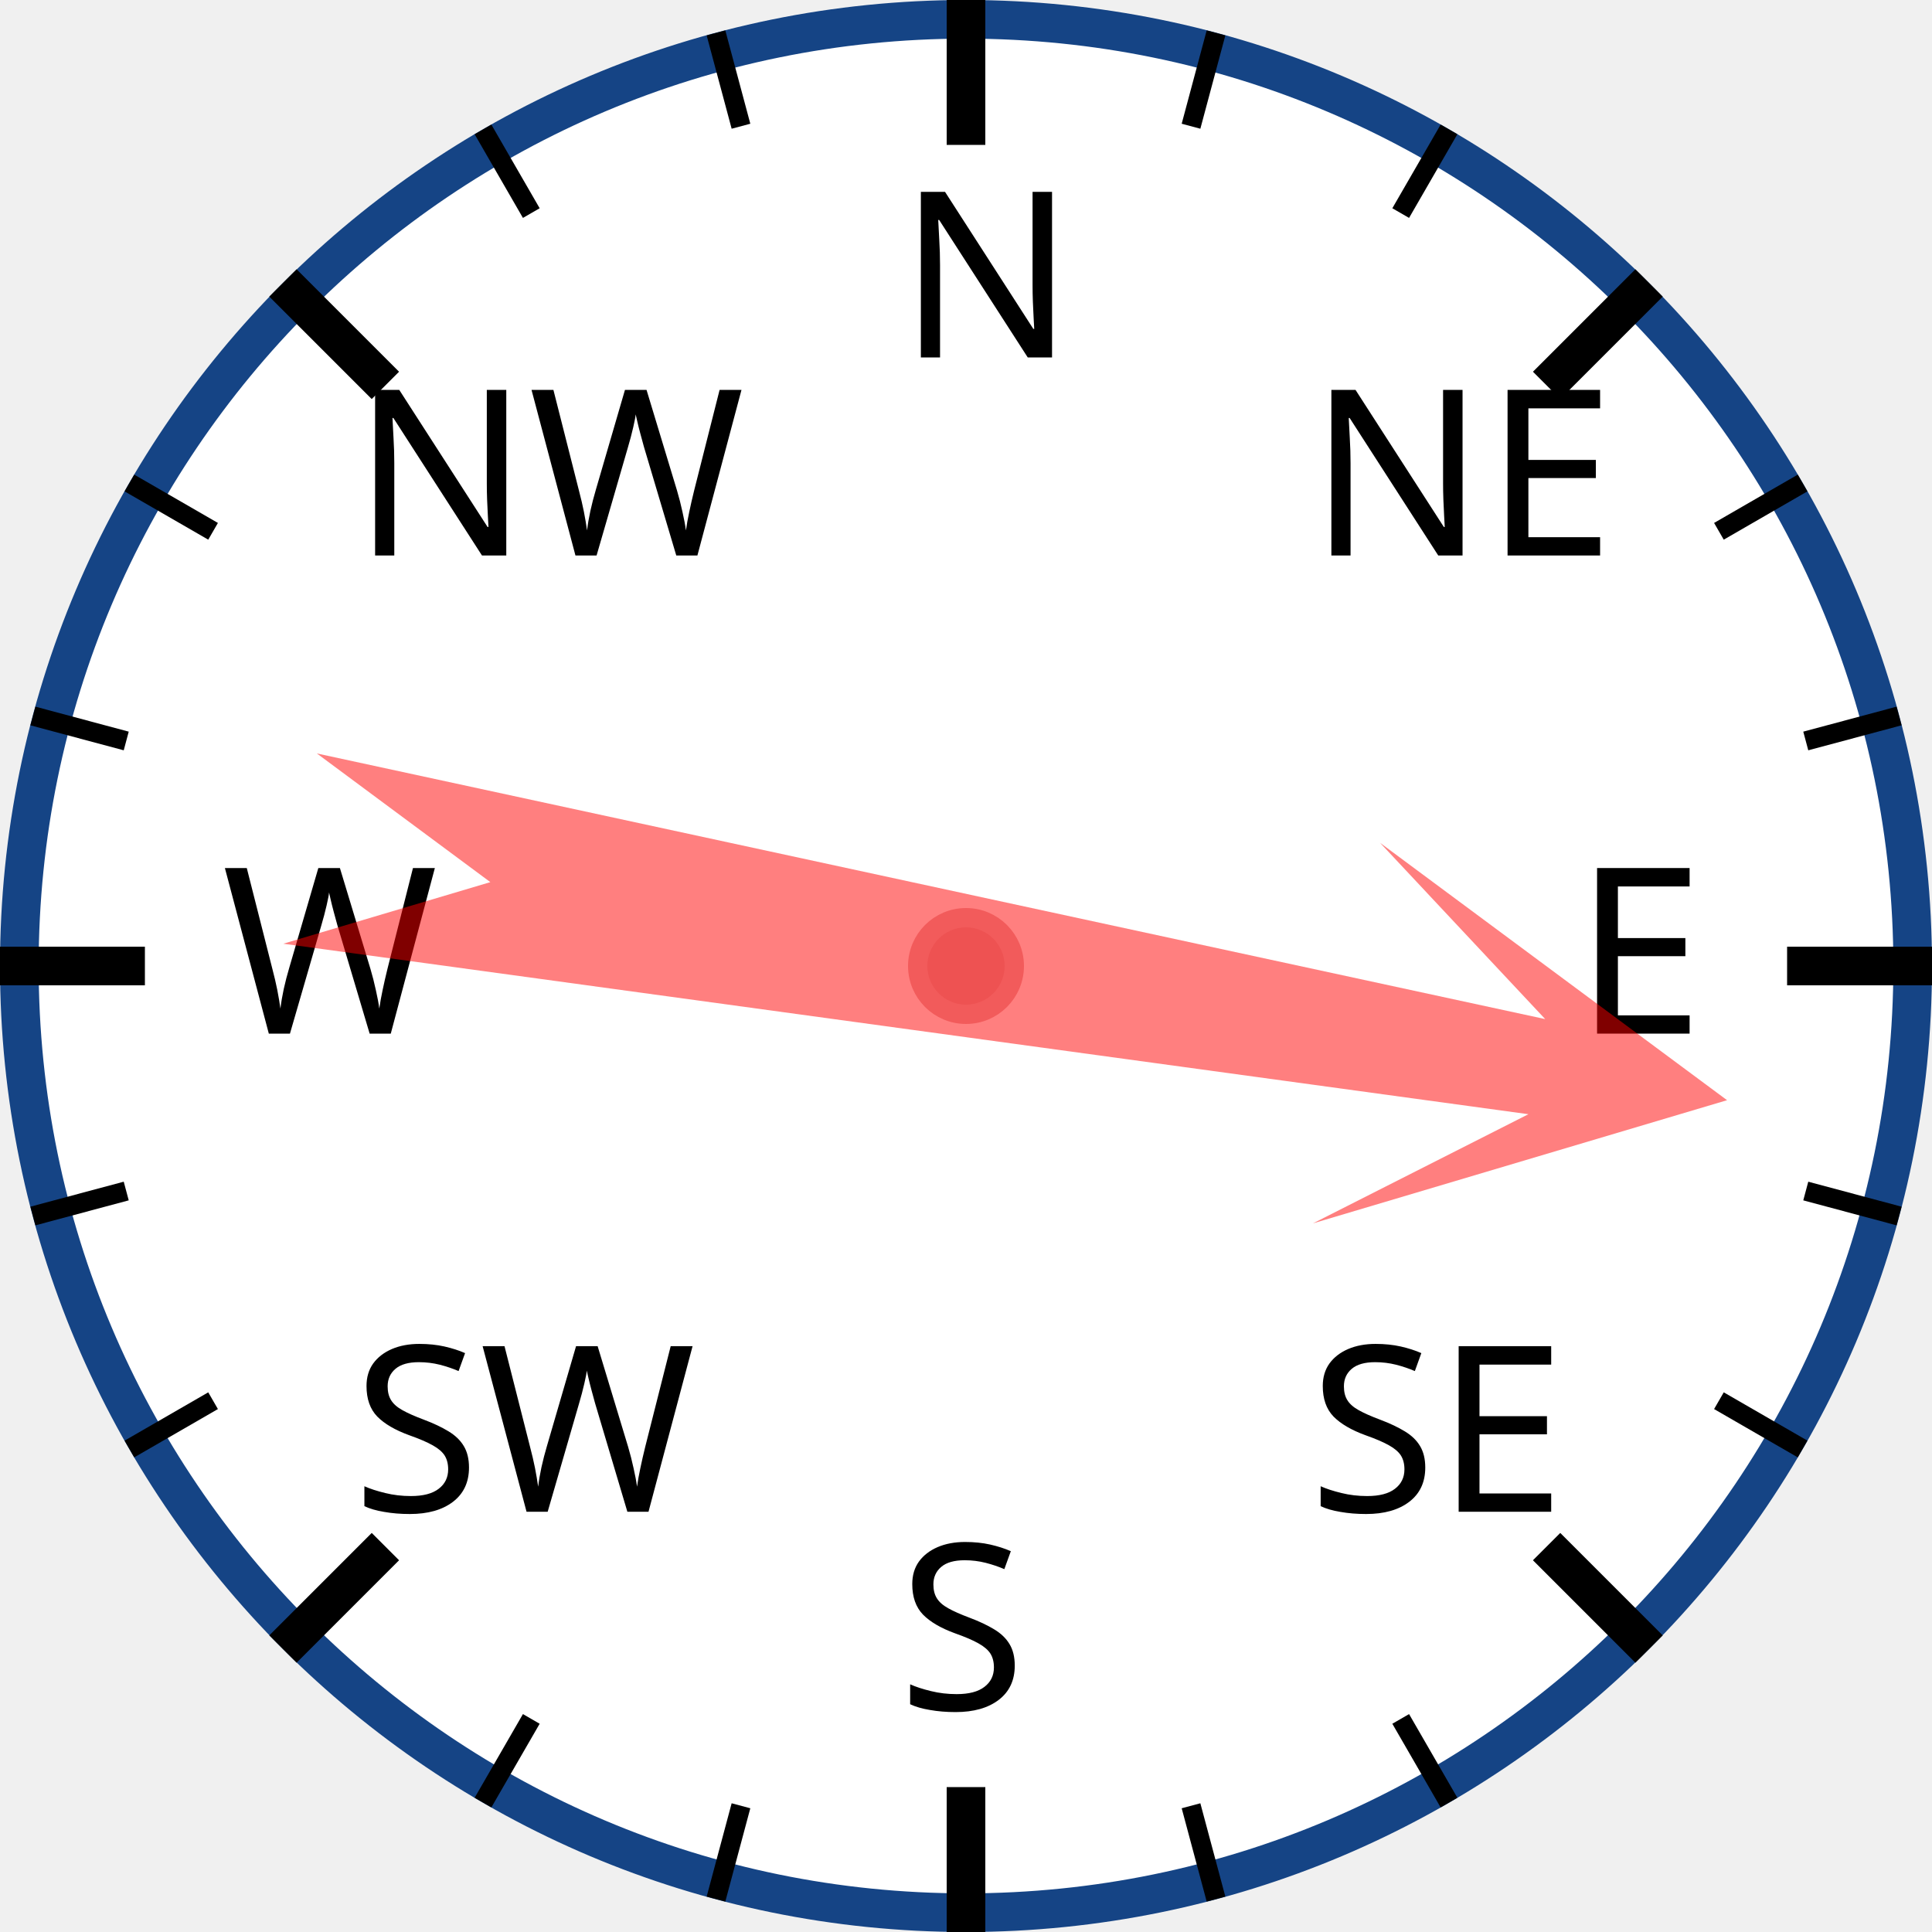
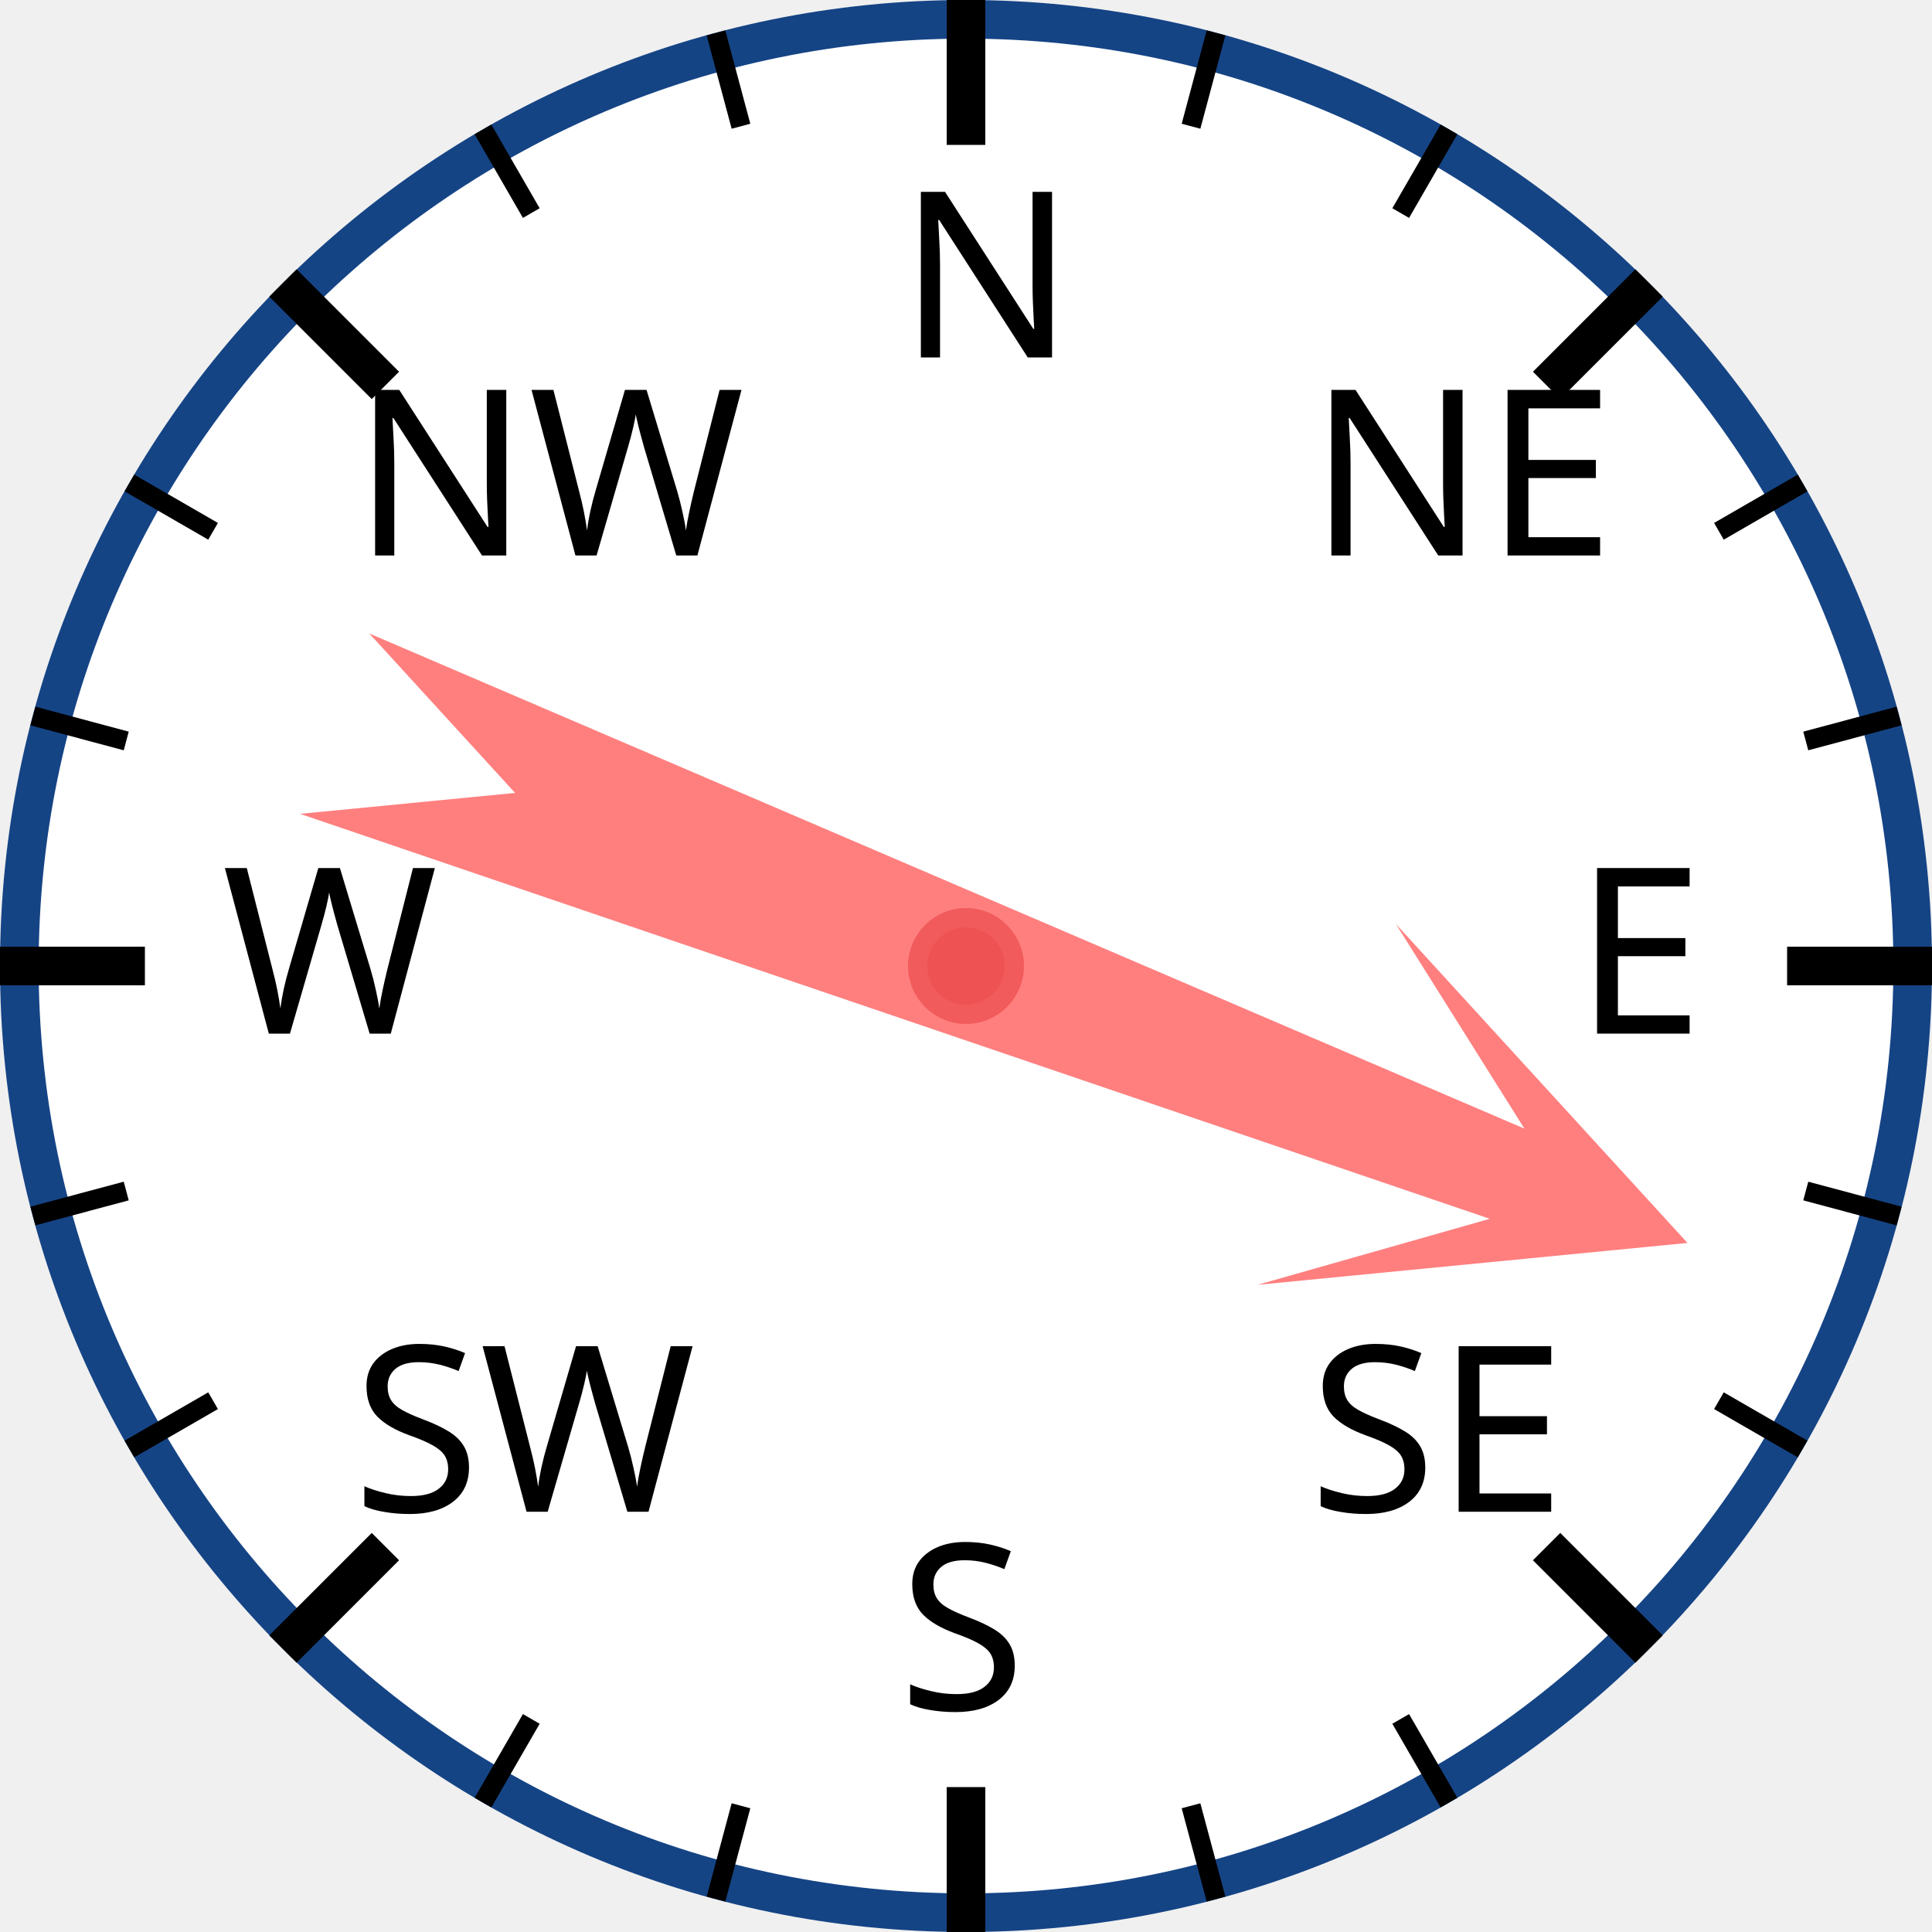
<svg xmlns="http://www.w3.org/2000/svg" width="120px" height="120px" viewBox="0 0 200 200">
  <circle cx="100" cy="100" r="98" style="fill: white; stroke: #154485; stroke-width: 4;" />
  <text x="93.0" y="37.0" style="font-family: sans-serif; font-size: 18pt;">N</text>
  <line x1="100.0" y1="0.0" x2="100.0" y2="15.0" style="stroke: black; stroke-width: 4;" />
  <line x1="74.118" y1="3.407" x2="76.706" y2="13.067" style="stroke: black; stroke-width: 2;" />
  <line x1="50" y1="13.397" x2="55" y2="22.058" style="stroke: black; stroke-width: 2;" />
  <text x="36.503" y="57.503" style="font-family: sans-serif; font-size: 18pt;">NW</text>
  <line x1="29.289" y1="29.289" x2="39.896" y2="39.896" style="stroke: black; stroke-width: 4;" />
  <line x1="13.397" y1="50" x2="22.058" y2="55" style="stroke: black; stroke-width: 2;" />
  <line x1="3.407" y1="74.118" x2="13.067" y2="76.706" style="stroke: black; stroke-width: 2;" />
  <text x="23.0" y="107.0" style="font-family: sans-serif; font-size: 18pt;">W</text>
  <line x1="0.0" y1="100.0" x2="15.0" y2="100.0" style="stroke: black; stroke-width: 4;" />
  <line x1="3.407" y1="125.882" x2="13.067" y2="123.294" style="stroke: black; stroke-width: 2;" />
  <line x1="13.397" y1="150" x2="22.058" y2="145" style="stroke: black; stroke-width: 2;" />
  <text x="36.503" y="156.497" style="font-family: sans-serif; font-size: 18pt;">SW</text>
  <line x1="29.289" y1="170.711" x2="39.896" y2="160.104" style="stroke: black; stroke-width: 4;" />
  <line x1="50" y1="186.603" x2="55" y2="177.942" style="stroke: black; stroke-width: 2;" />
  <line x1="74.118" y1="196.593" x2="76.706" y2="186.933" style="stroke: black; stroke-width: 2;" />
  <text x="93" y="177.0" style="font-family: sans-serif; font-size: 18pt;">S</text>
  <line x1="100" y1="200.0" x2="100" y2="185.0" style="stroke: black; stroke-width: 4;" />
  <line x1="125.882" y1="196.593" x2="123.294" y2="186.933" style="stroke: black; stroke-width: 2;" />
  <line x1="150.0" y1="186.603" x2="145.0" y2="177.942" style="stroke: black; stroke-width: 2;" />
  <text x="135.497" y="156.497" style="font-family: sans-serif; font-size: 18pt;">SE</text>
  <line x1="170.711" y1="170.711" x2="160.104" y2="160.104" style="stroke: black; stroke-width: 4;" />
  <line x1="186.603" y1="150" x2="177.942" y2="145" style="stroke: black; stroke-width: 2;" />
  <line x1="196.593" y1="125.882" x2="186.933" y2="123.294" style="stroke: black; stroke-width: 2;" />
  <text x="163.0" y="107" style="font-family: sans-serif; font-size: 18pt;">E</text>
  <line x1="200.0" y1="100" x2="185.0" y2="100" style="stroke: black; stroke-width: 4;" />
  <line x1="196.593" y1="74.118" x2="186.933" y2="76.706" style="stroke: black; stroke-width: 2;" />
  <line x1="186.603" y1="50" x2="177.942" y2="55" style="stroke: black; stroke-width: 2;" />
  <text x="135.497" y="57.503" style="font-family: sans-serif; font-size: 18pt;">NE</text>
  <line x1="170.711" y1="29.289" x2="160.104" y2="39.896" style="stroke: black; stroke-width: 4;" />
  <line x1="150" y1="13.397" x2="145" y2="22.058" style="stroke: black; stroke-width: 2;" />
  <line x1="125.882" y1="3.407" x2="123.294" y2="13.067" style="stroke: black; stroke-width: 2;" />
-   <polygon points="100 20 120 60 105 40 110 170 100 150 90 170 95 40 80 60" style="fill: red; fill-opacity: 0.5;" transform="rotate(100,100,100)" />
+   <polygon points="100 20 120 60 105 40 110 170 100 150 90 170 95 40 80 60" style="fill: red; fill-opacity: 0.5;" transform="rotate(111,100,100)" />
  <circle cx="100" cy="100" r="5" style="fill: #EE5252; stroke: #F25B5B; stroke-width: 2;" />
</svg>
